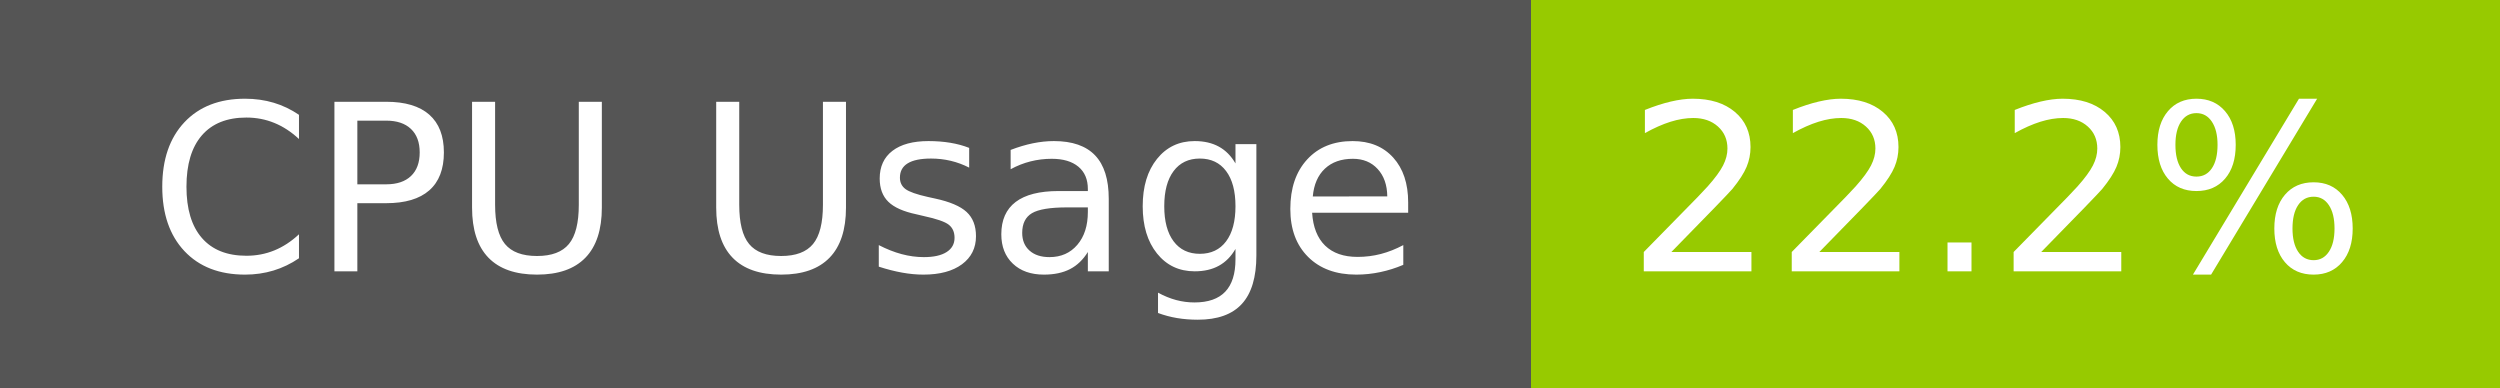
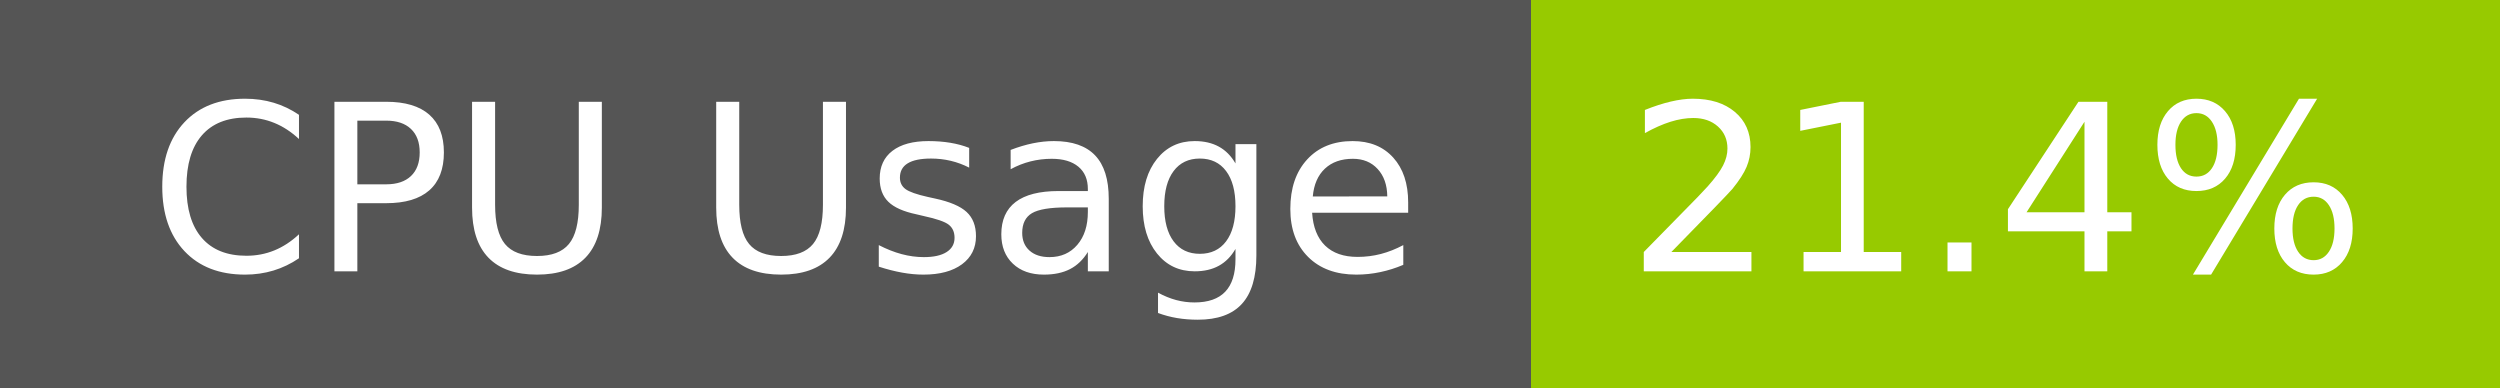
- <svg xmlns="http://www.w3.org/2000/svg" width="129" height="20" role="img" aria-label="CPU Usage: 22.2%">
+ <svg xmlns="http://www.w3.org/2000/svg" width="129" height="20" role="img" aria-label="CPU Usage: 21.4%">
  <g shape-rendering="crispEdges">
    <rect width="79" height="20" fill="#555" />
    <rect x="79" width="50" height="20" fill="#97ca00" />
  </g>
  <g fill="#fff" text-anchor="middle" font-family="Verdana,Geneva,DejaVu Sans,sans-serif" text-rendering="geometricPrecision" font-size="120">
    <text x="405" y="140" transform="scale(.1)" fill="#fff" textLength="665">CPU Usage</text>
-     <text x="1030" y="140" transform="scale(.1)" fill="#fff" textLength="390">22.2%</text>
+     <text x="1030" y="140" transform="scale(.1)" fill="#fff" textLength="390">21.4%</text>
  </g>
</svg>
